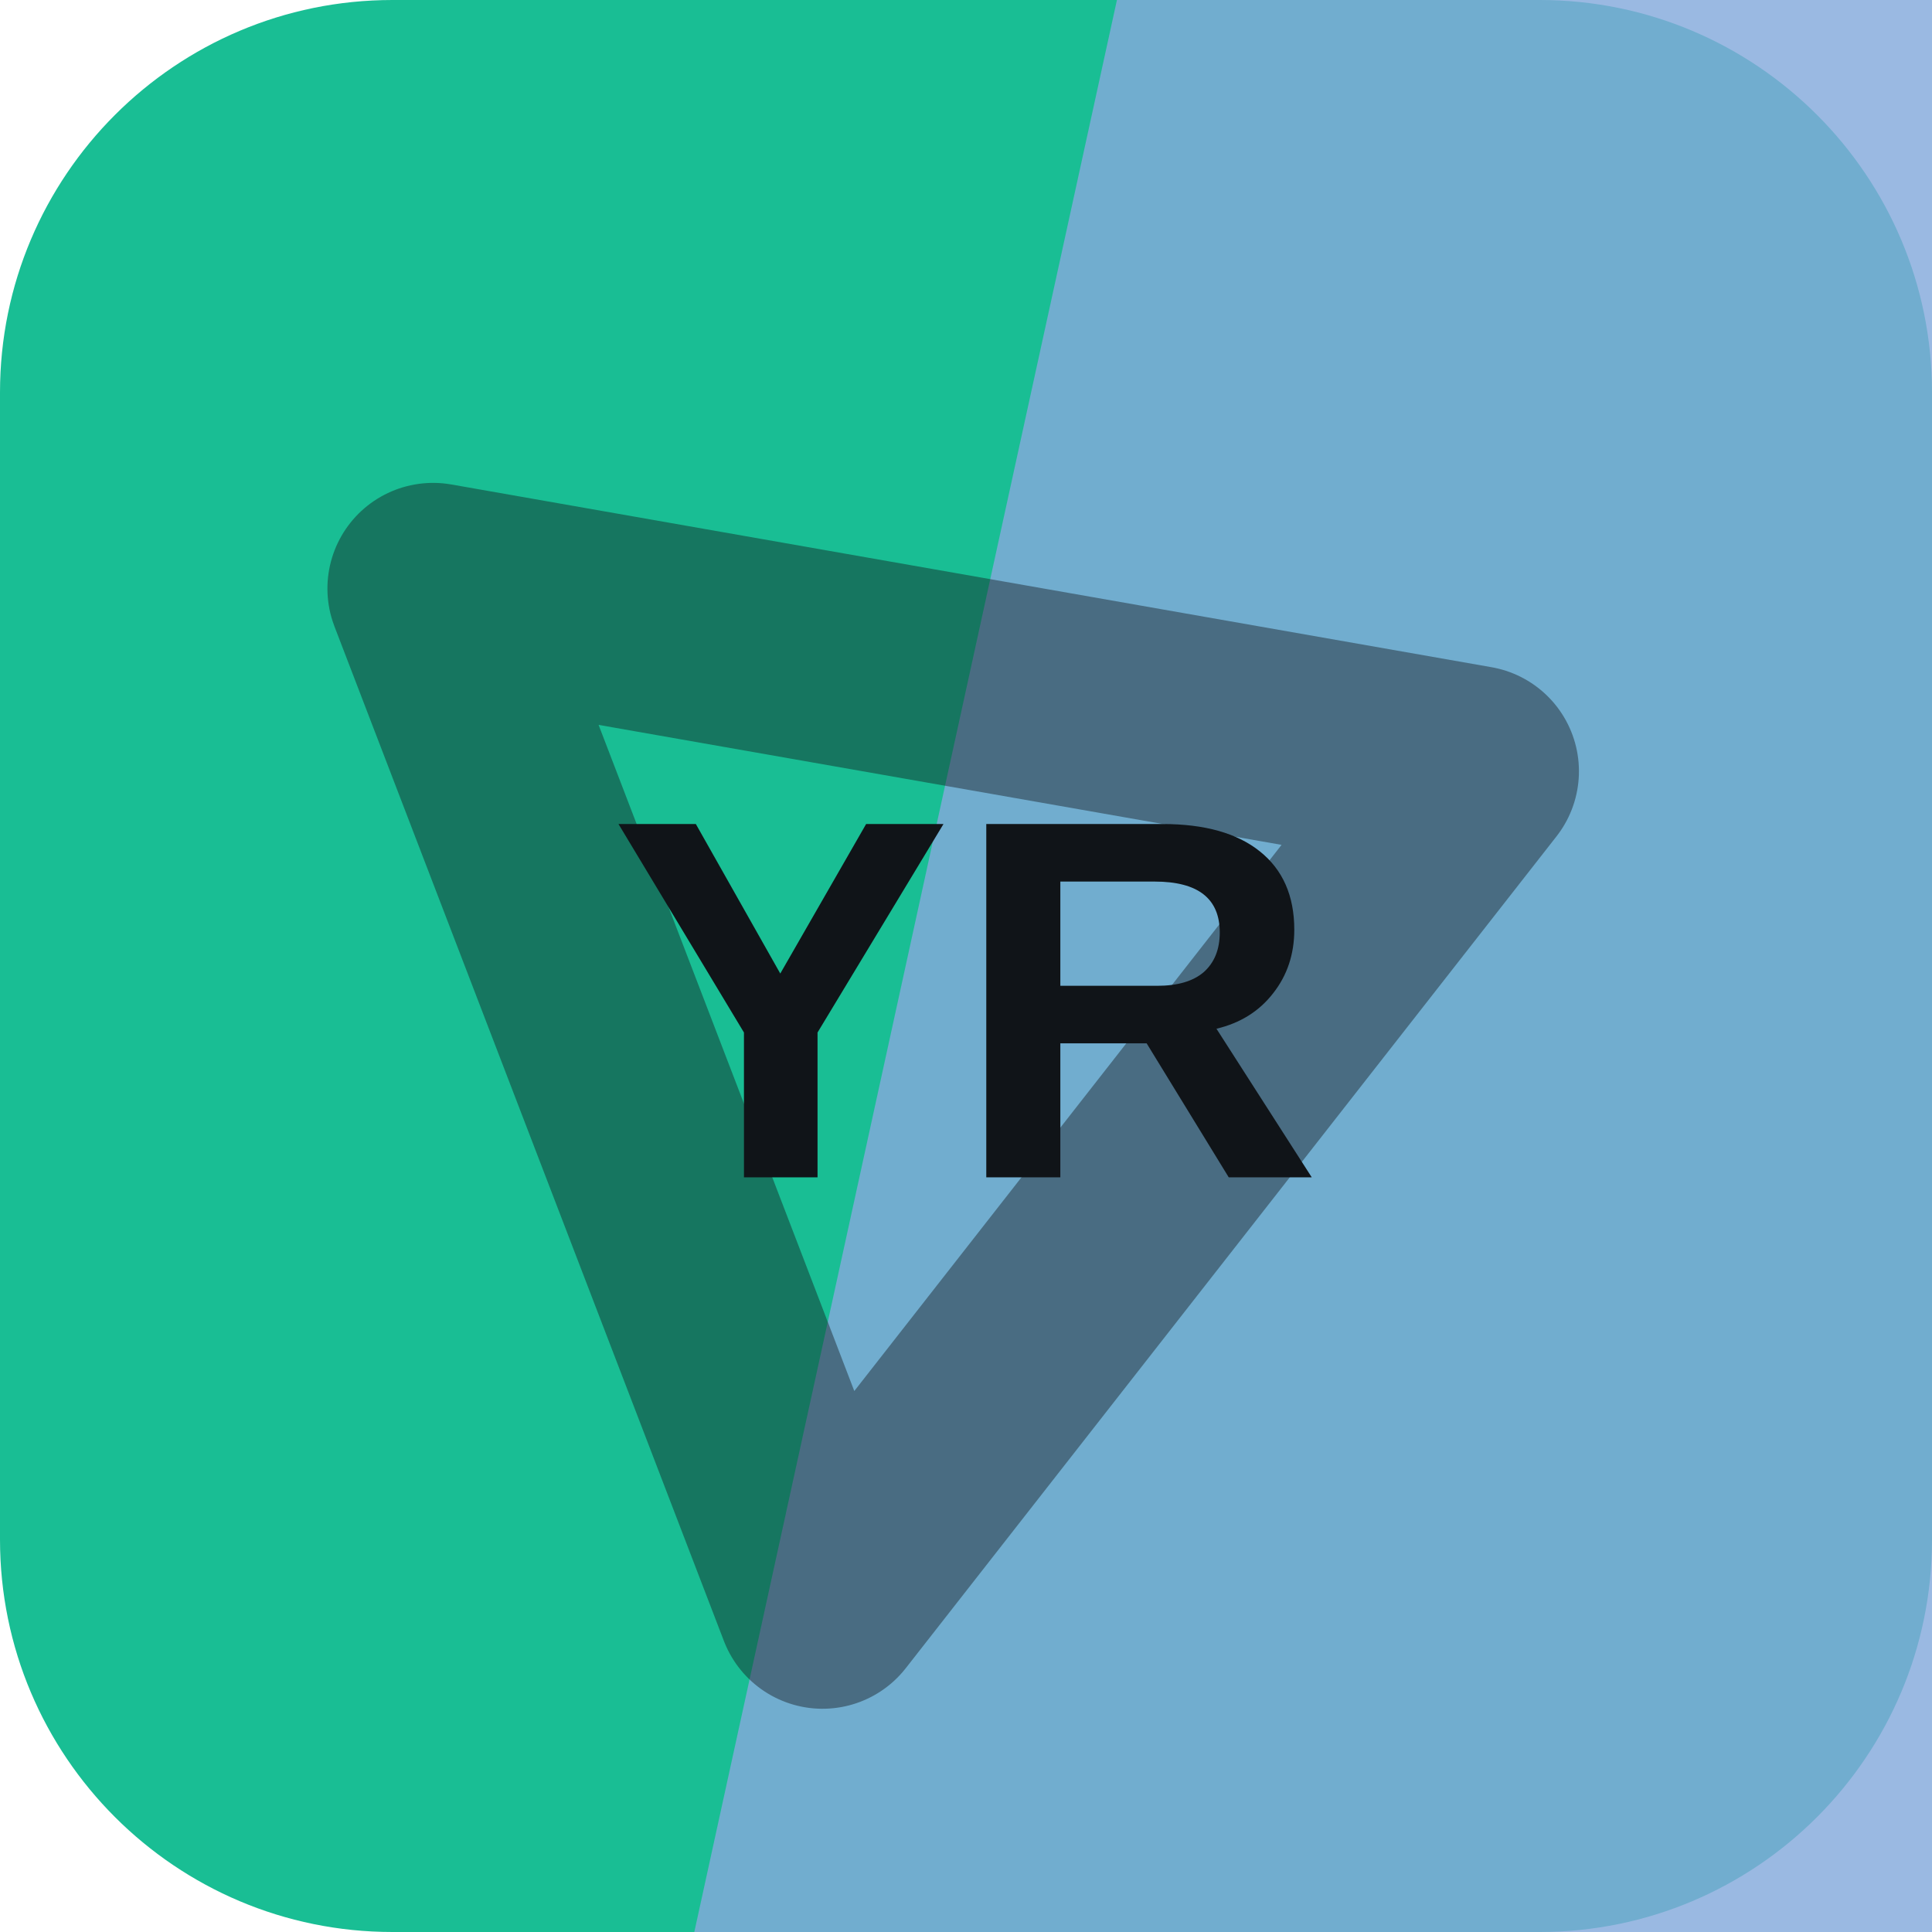
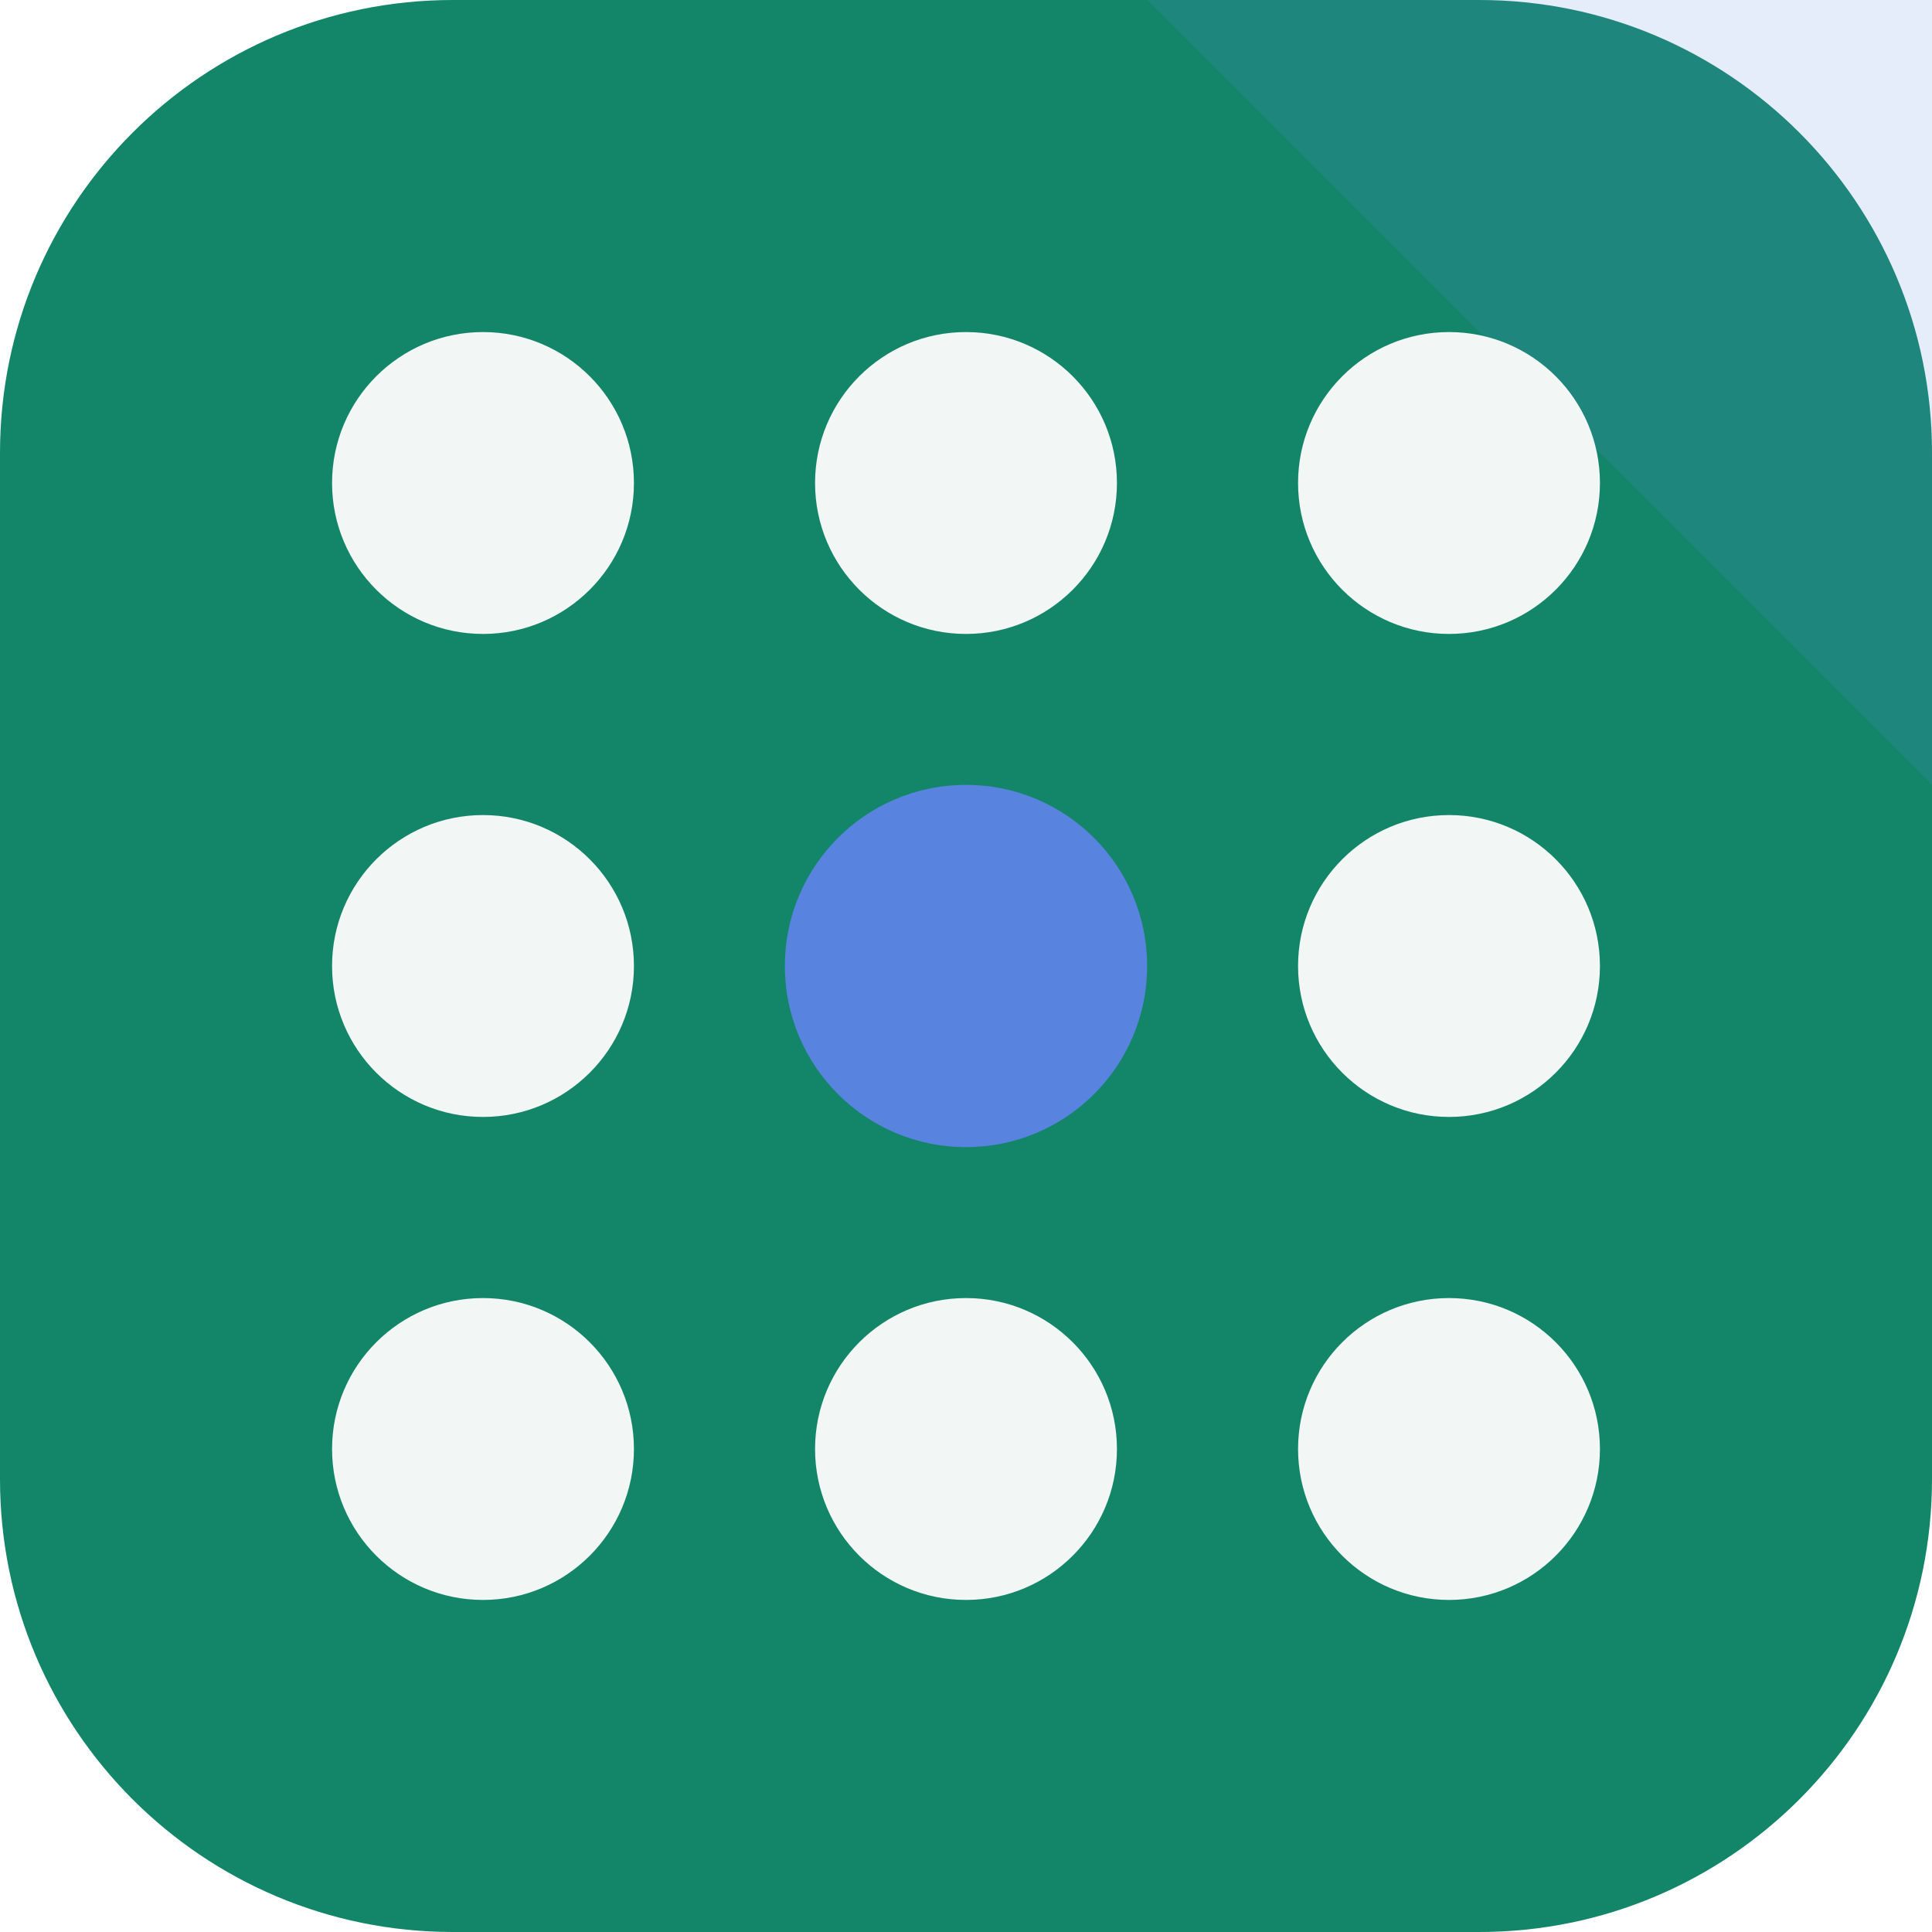
<svg xmlns="http://www.w3.org/2000/svg" width="64" height="64" viewBox="0 0 64 64" role="img">
-   <rect width="64" height="64" rx="13" fill="hsl(165 77% 42%)" />
-   <path d="M37 0h27v64H23Z" fill="hsl(214 56% 69%)" opacity="0.82" />
-   <g transform="rotate(249 32 32)" opacity="0.42">
-     <path d="M14 20h36L32 50Z" fill="none" stroke="#101418" stroke-width="7" stroke-linejoin="round" />
+   <rect width="64" height="64" rx="15" fill="hsl(165 75% 30%)" />
+   <path d="M64 0v26L38 0Z" fill="hsl(221 68% 61%)" opacity="0.16" />
+   <g transform="rotate(90 32 32)">
+     <circle cx="16" cy="16" r="5" fill="hsl(165 24% 96%)" />
+     <circle cx="32" cy="16" r="5" fill="hsl(165 24% 96%)" />
+     <circle cx="48" cy="16" r="5" fill="hsl(165 24% 96%)" />
+     <circle cx="16" cy="32" r="5" fill="hsl(165 24% 96%)" />
+     <circle cx="32" cy="32" r="6" fill="hsl(221 68% 61%)" />
+     <circle cx="48" cy="32" r="5" fill="hsl(165 24% 96%)" />
+     <circle cx="16" cy="48" r="5" fill="hsl(165 24% 96%)" />
+     <circle cx="32" cy="48" r="5" fill="hsl(165 24% 96%)" />
+     <circle cx="48" cy="48" r="5" fill="hsl(165 24% 96%)" />
  </g>
-   <text x="32" y="39" text-anchor="middle" fill="#101418" font-family="Arial,Helvetica,sans-serif" font-size="17" font-weight="700" letter-spacing="0">YR</text>
</svg>
